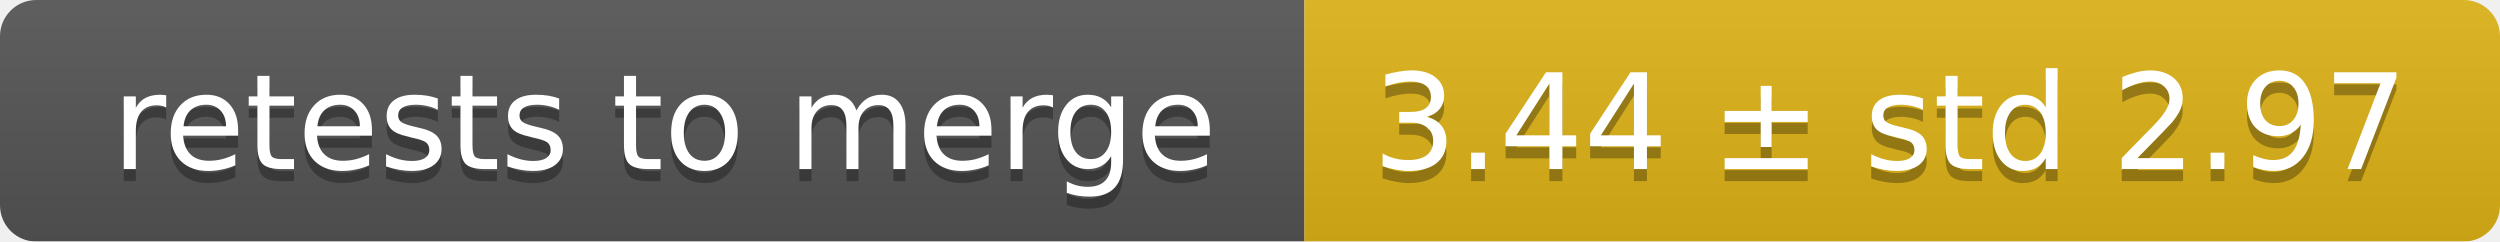
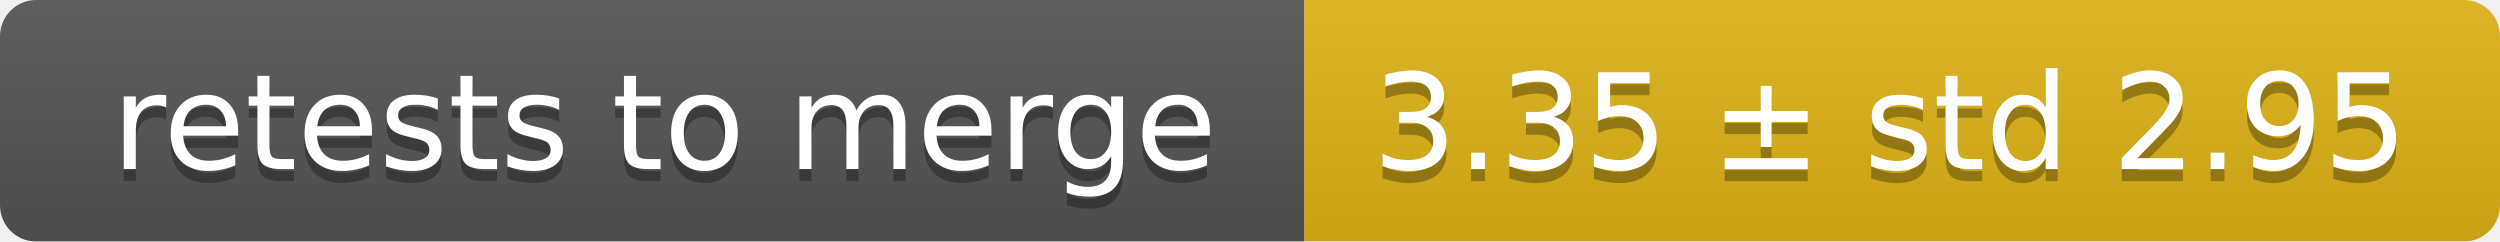
<svg xmlns="http://www.w3.org/2000/svg" width="207" height="20">
  <linearGradient id="smooth" x2="0" y2="100%">
    <stop offset="0" stop-color="#bbb" stop-opacity=".1" />
    <stop offset="1" stop-opacity=".1" />
  </linearGradient>
  <mask id="round">
    <rect width="207" height="20" rx="3" fill="#fff" />
  </mask>
  <g mask="url(#round)">
    <rect width="108" height="20" fill="#555" />
    <rect x="108" width="99" height="20" fill="#dfb317" />
    <rect width="207" height="20" fill="url(#smooth)" />
  </g>
  <g fill="#fff" text-anchor="middle" font-family="DejaVu Sans,Verdana,Geneva,sans-serif" font-size="11">
    <text x="55" y="15" fill="#010101" fill-opacity=".3">retests to merge</text>
    <text x="55" y="14">retests to merge</text>
-     <text x="156.5" y="15" fill="#010101" fill-opacity=".3">3.44 ± std 2.97</text>
-     <text x="156.5" y="14">3.44 ± std 2.97</text>
+     <text x="156.5" y="15" fill="#010101" fill-opacity=".3">3.35 ± std 2.95</text>
+     <text x="156.5" y="14">3.35 ± std 2.95</text>
  </g>
</svg>
